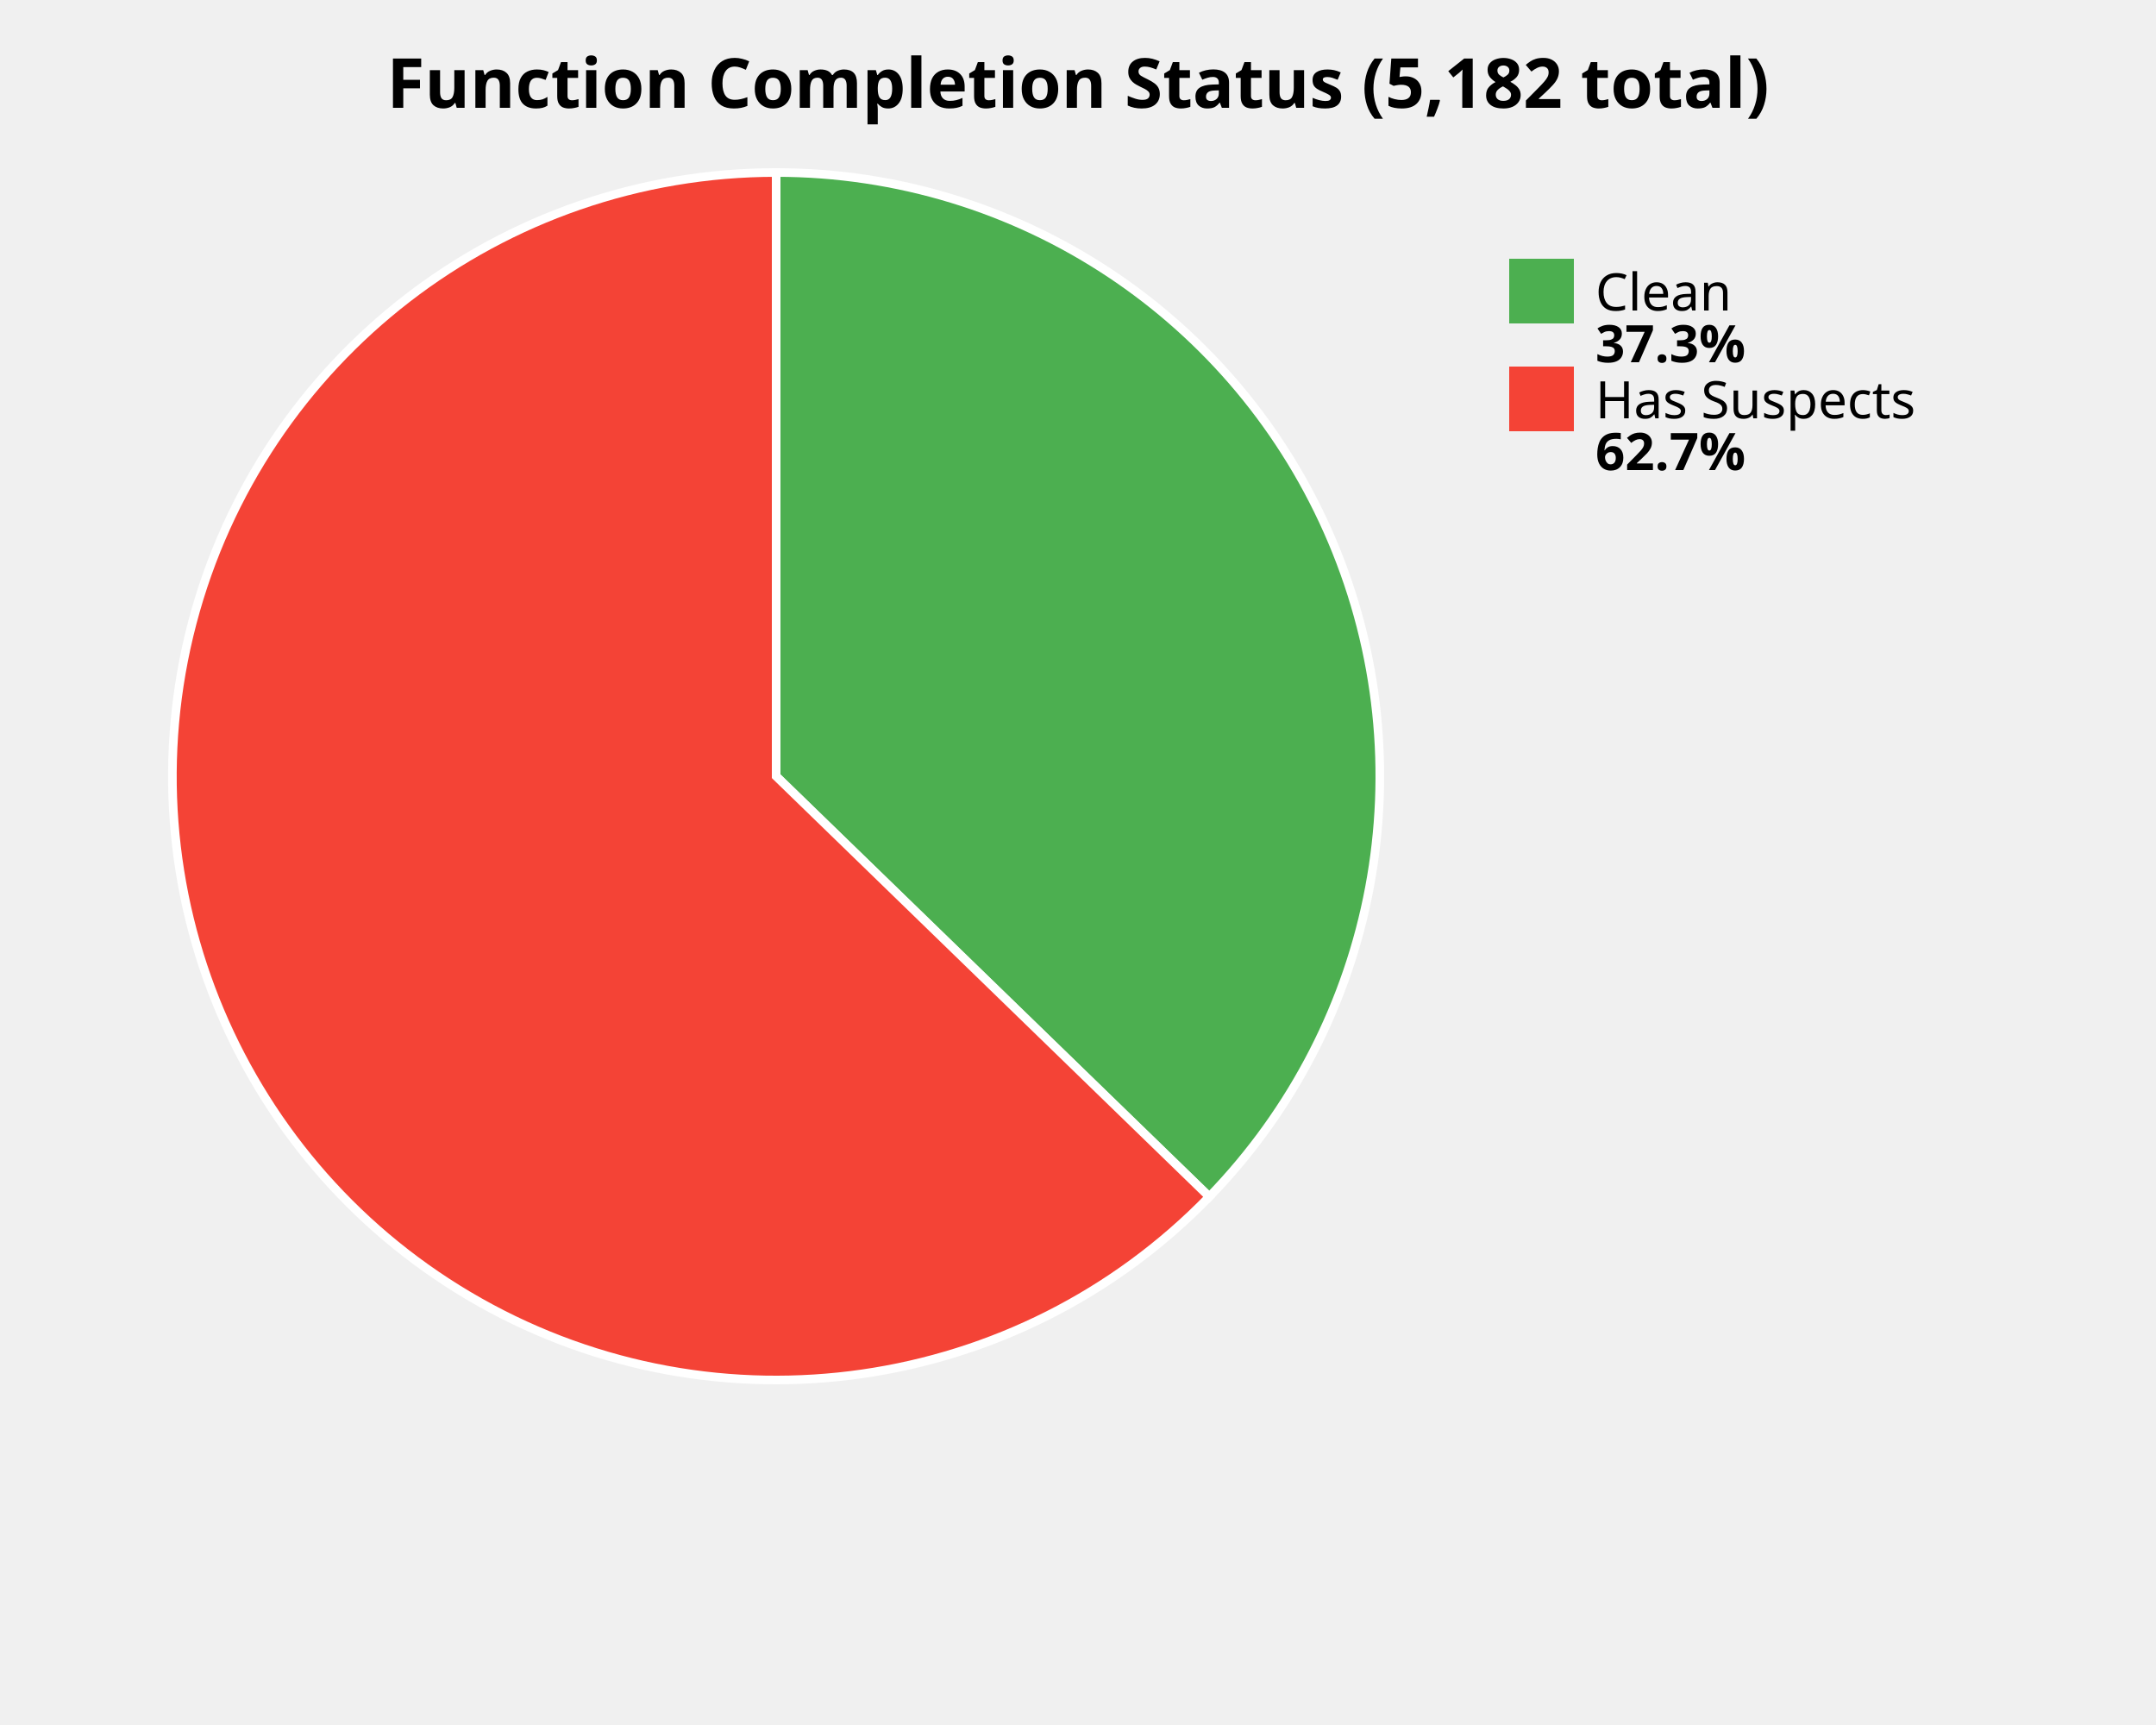
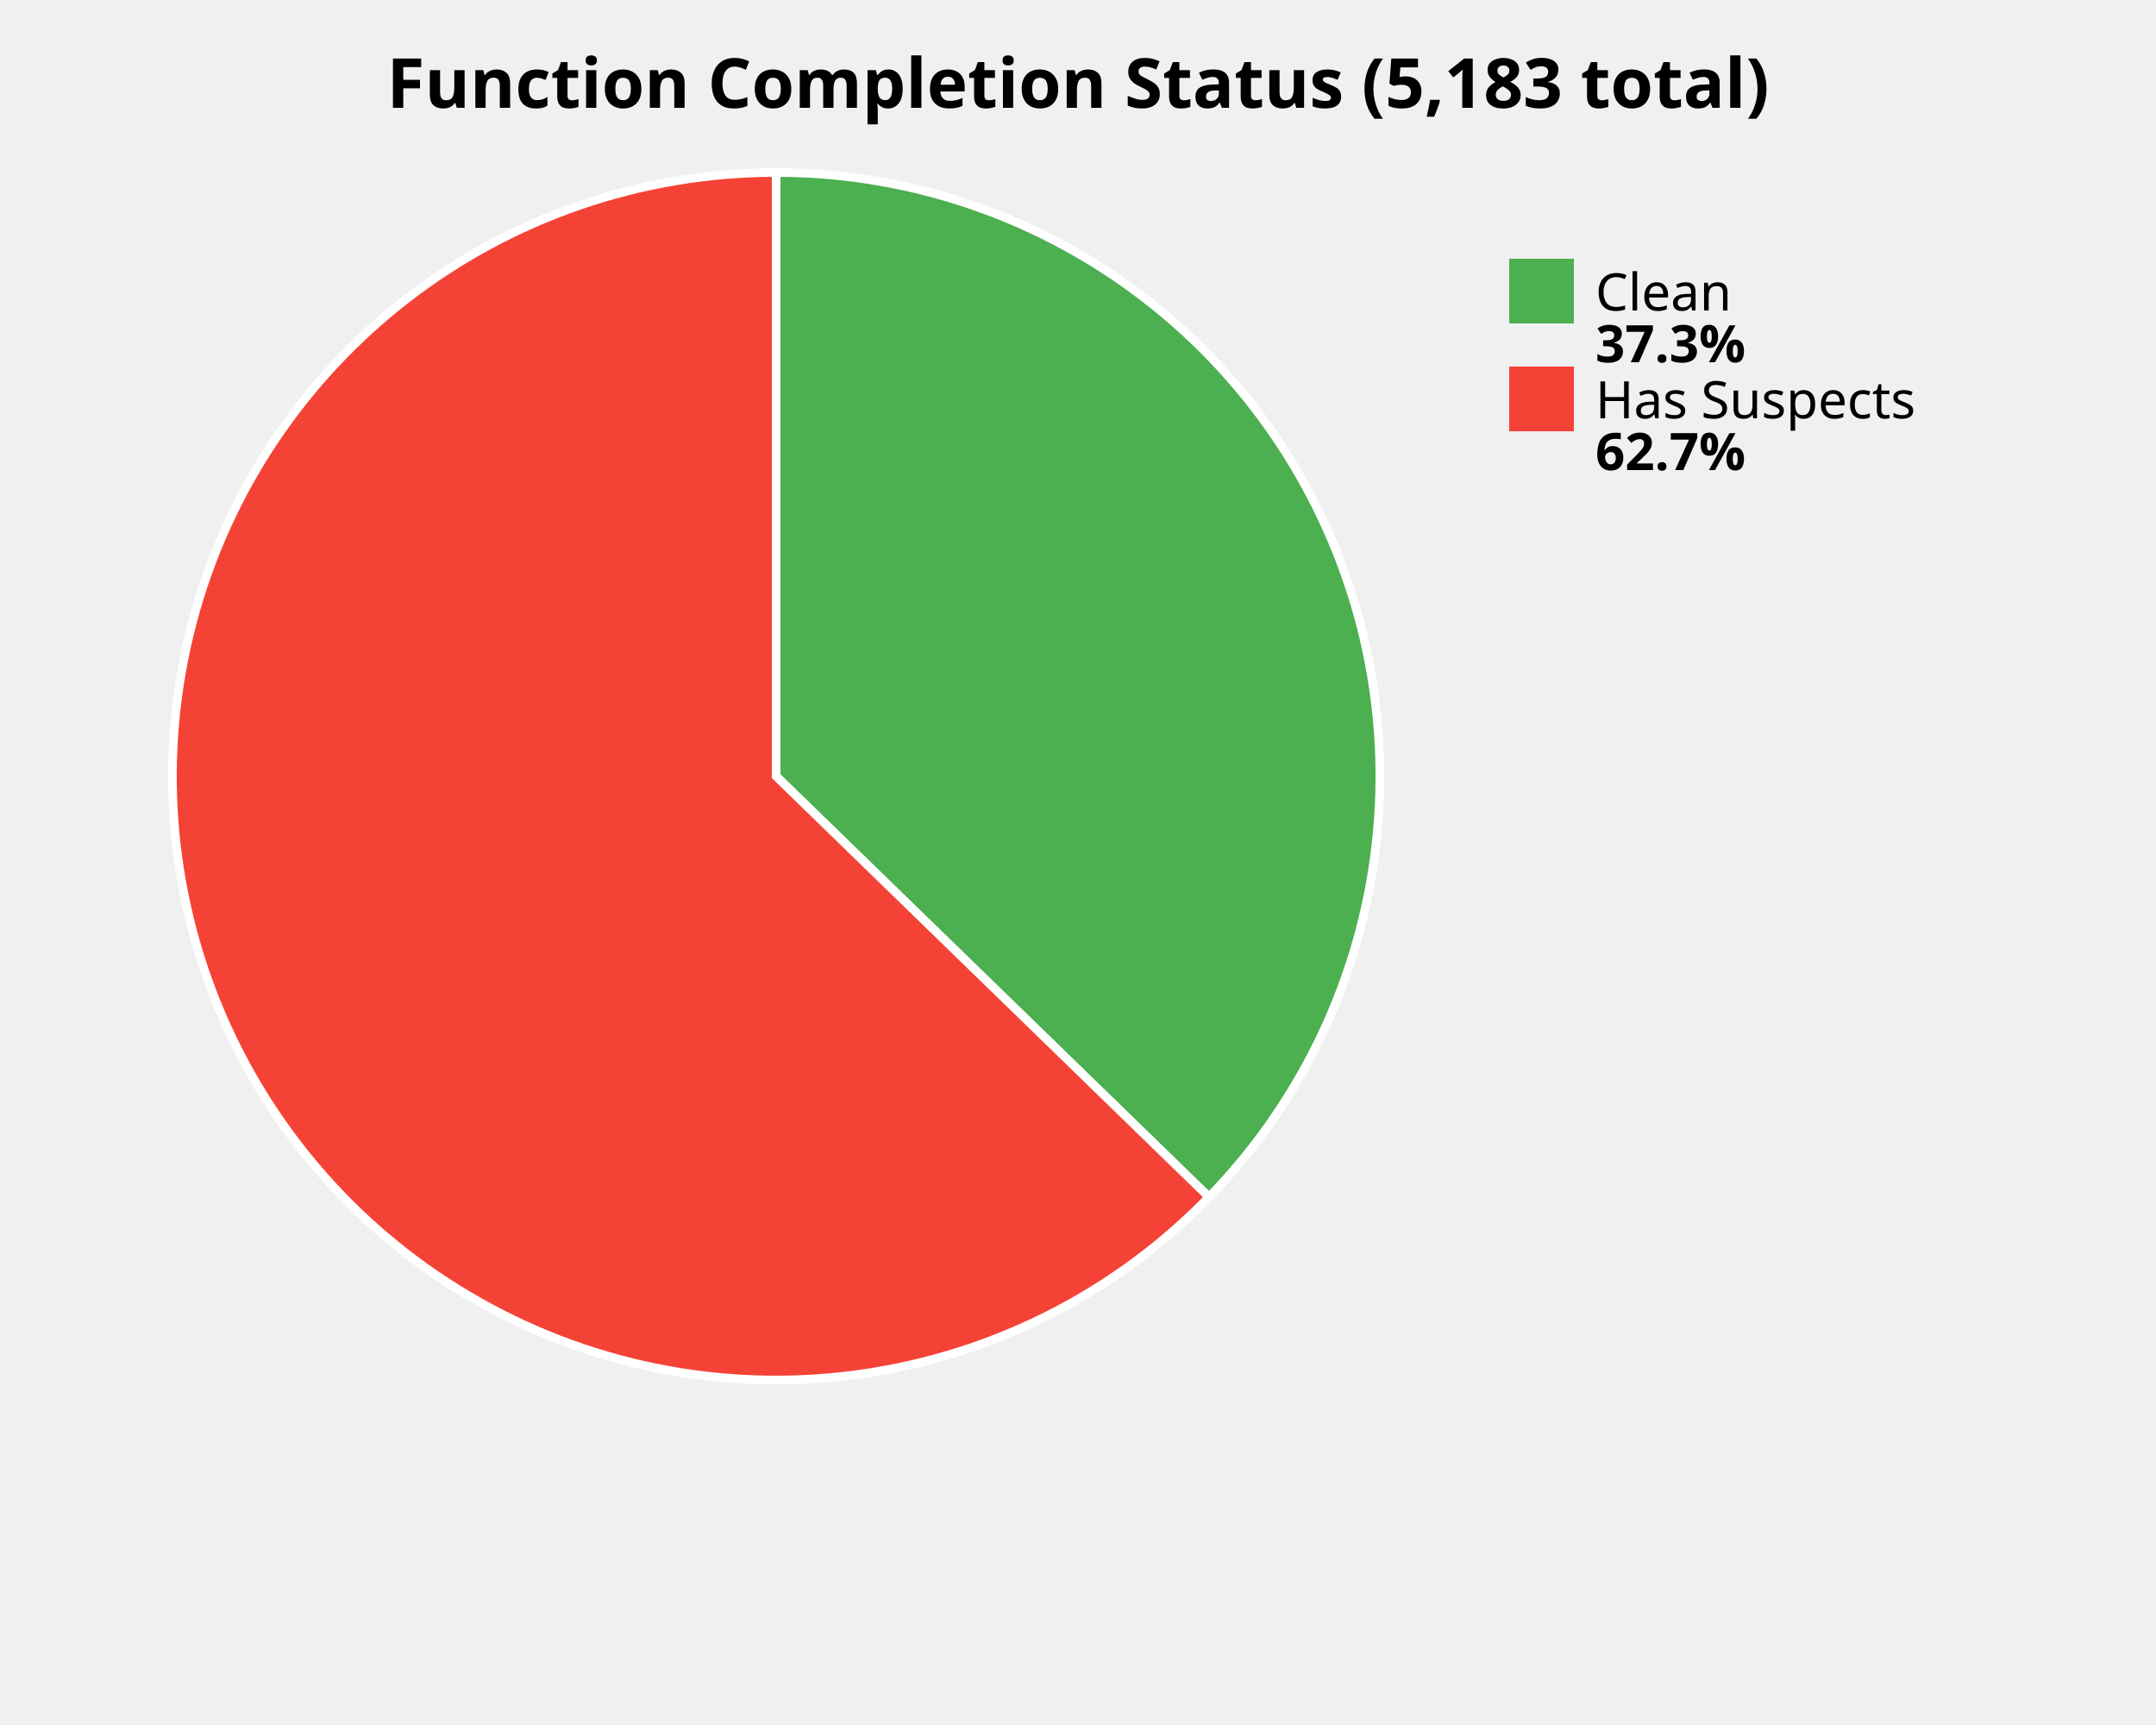
<svg xmlns="http://www.w3.org/2000/svg" width="500" height="400" viewBox="0 0 500 400">
  <style>
    .title { font: bold 16px sans-serif; }
    .label { font: 12px sans-serif; }
    .value { font: bold 12px sans-serif; }
  </style>
  <rect width="100%%" height="100%%" fill="white" />
-   <text x="250" y="25" class="title" text-anchor="middle">Function Completion Status (5,182 total)</text>
-   <path d="M 180,180 L 180.00,40.00 A 140,140 0 0,1 280.45,277.51 Z" fill="#4CAF50" stroke="white" stroke-width="2" />
-   <path d="M 180,180 L 280.45,277.51 A 140,140 0 1,1 180.00,40.00 Z" fill="#F44336" stroke="white" stroke-width="2" />
+   <text x="250" y="25" class="title" text-anchor="middle">Function Completion Status (5,183 total)</text>
+   <path d="M 180,180 L 180.00,40.00 A 140,140 0 0,1 280.38,277.59 Z" fill="#4CAF50" stroke="white" stroke-width="2" />
+   <path d="M 180,180 L 280.38,277.59 A 140,140 0 1,1 180.00,40.00 Z" fill="#F44336" stroke="white" stroke-width="2" />
  <rect x="350" y="60" width="15" height="15" fill="#4CAF50" />
  <text x="370" y="72" class="label">Clean</text>
  <text x="370" y="84" class="value">37.3%</text>
  <rect x="350" y="85" width="15" height="15" fill="#F44336" />
  <text x="370" y="97" class="label">Has Suspects</text>
  <text x="370" y="109" class="value">62.7%</text>
</svg>
